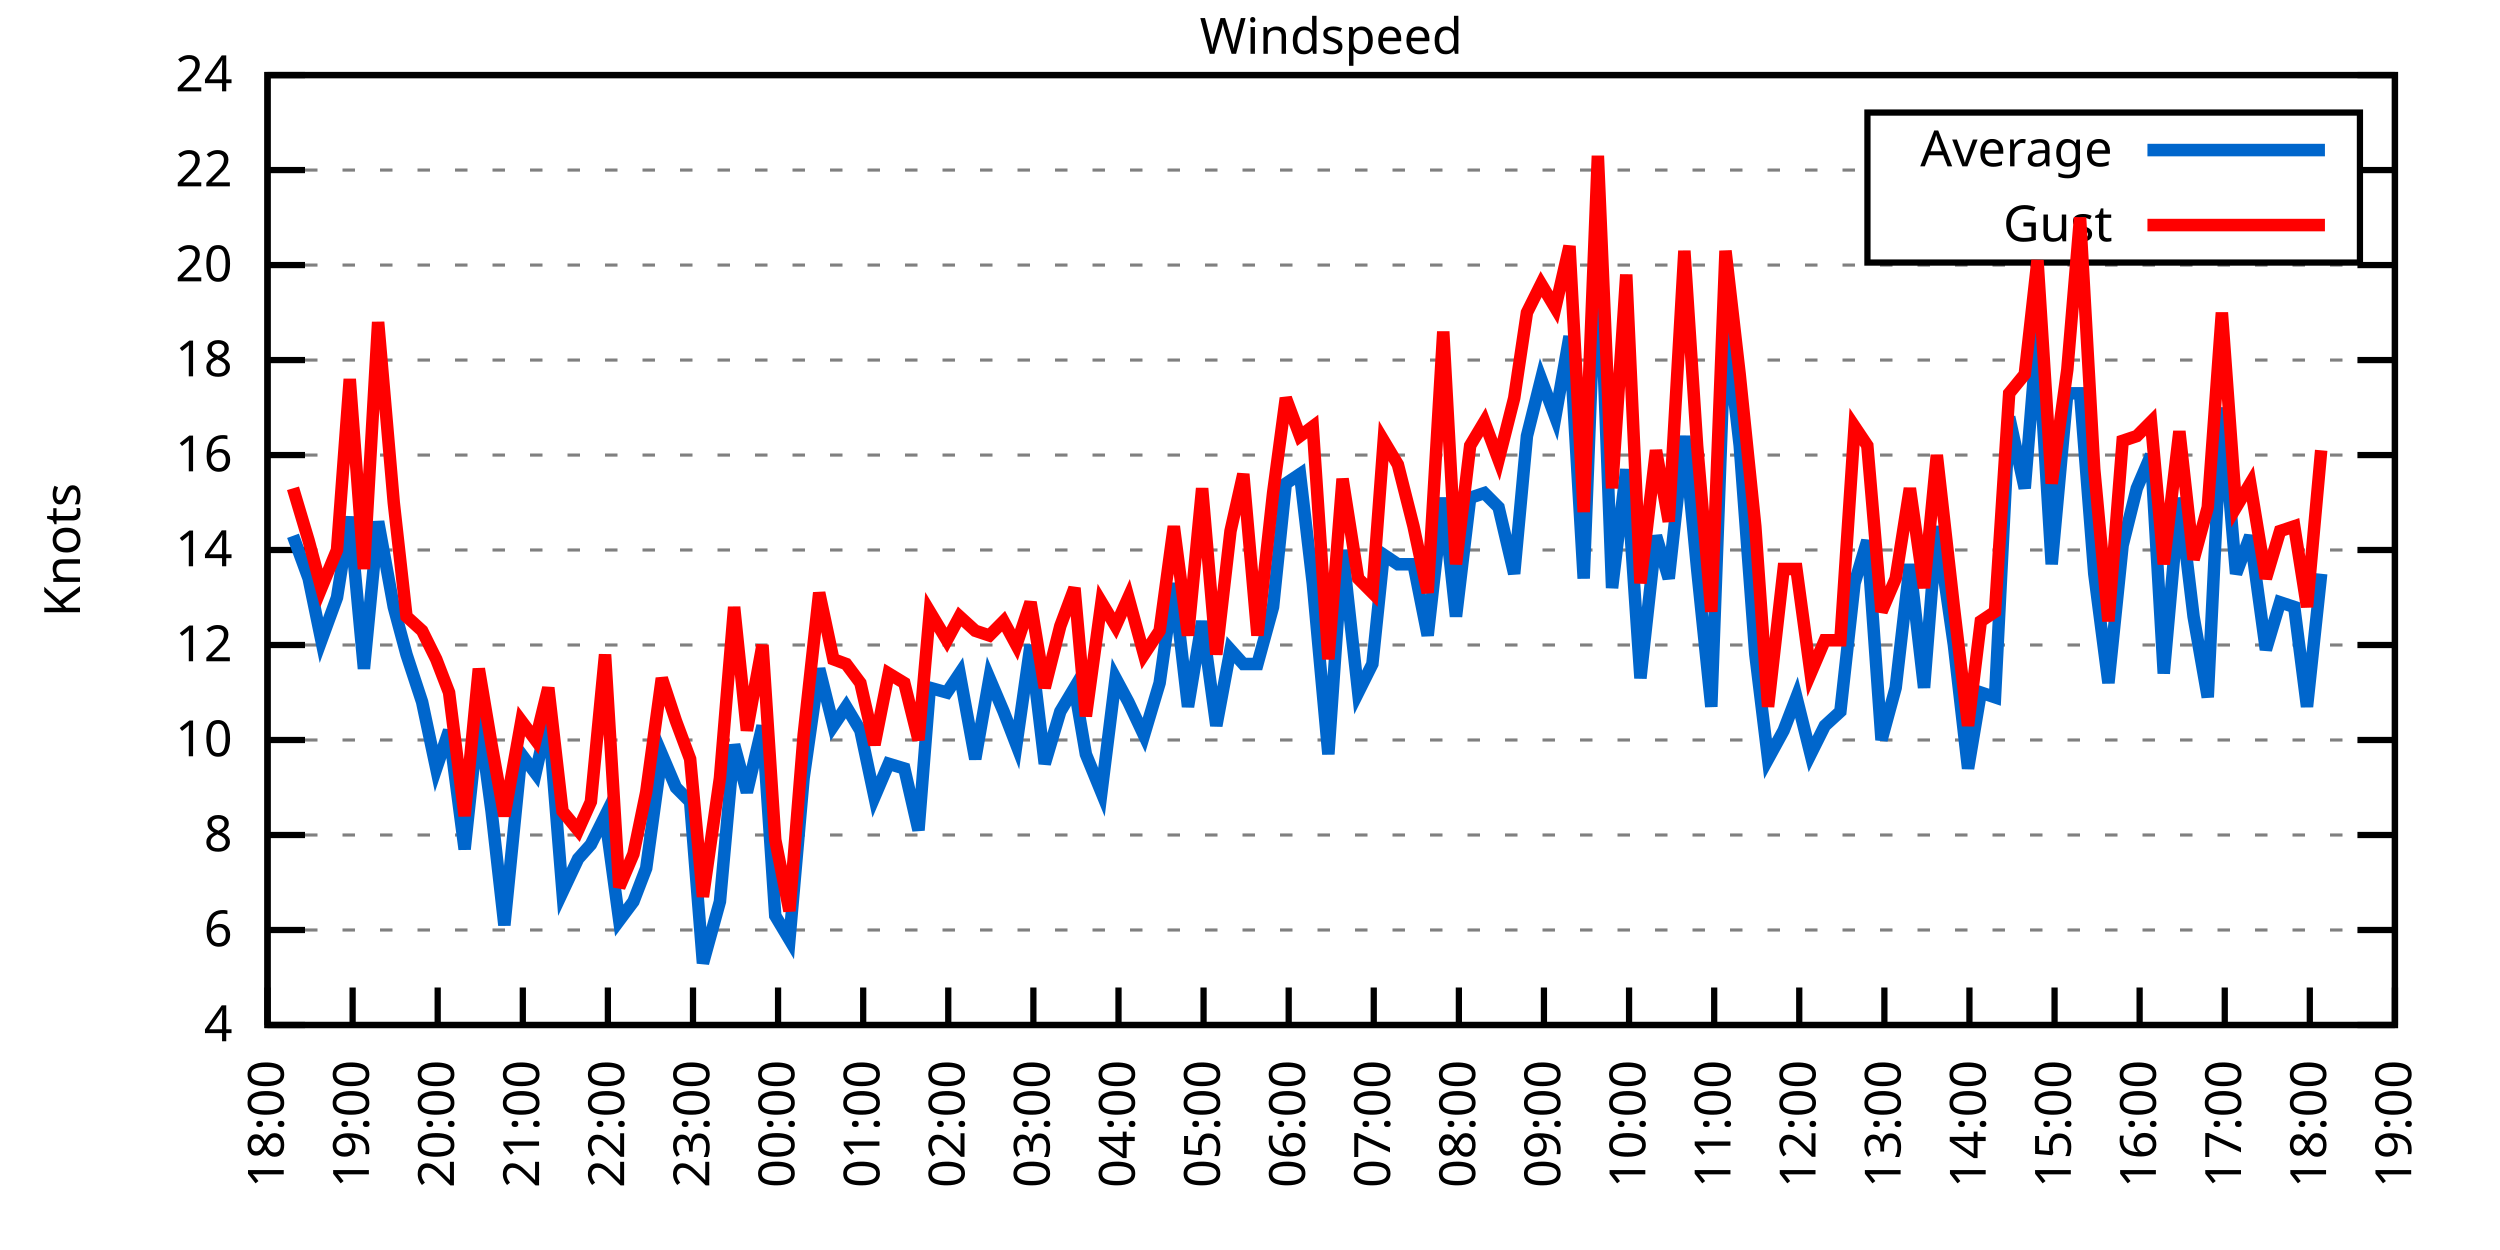
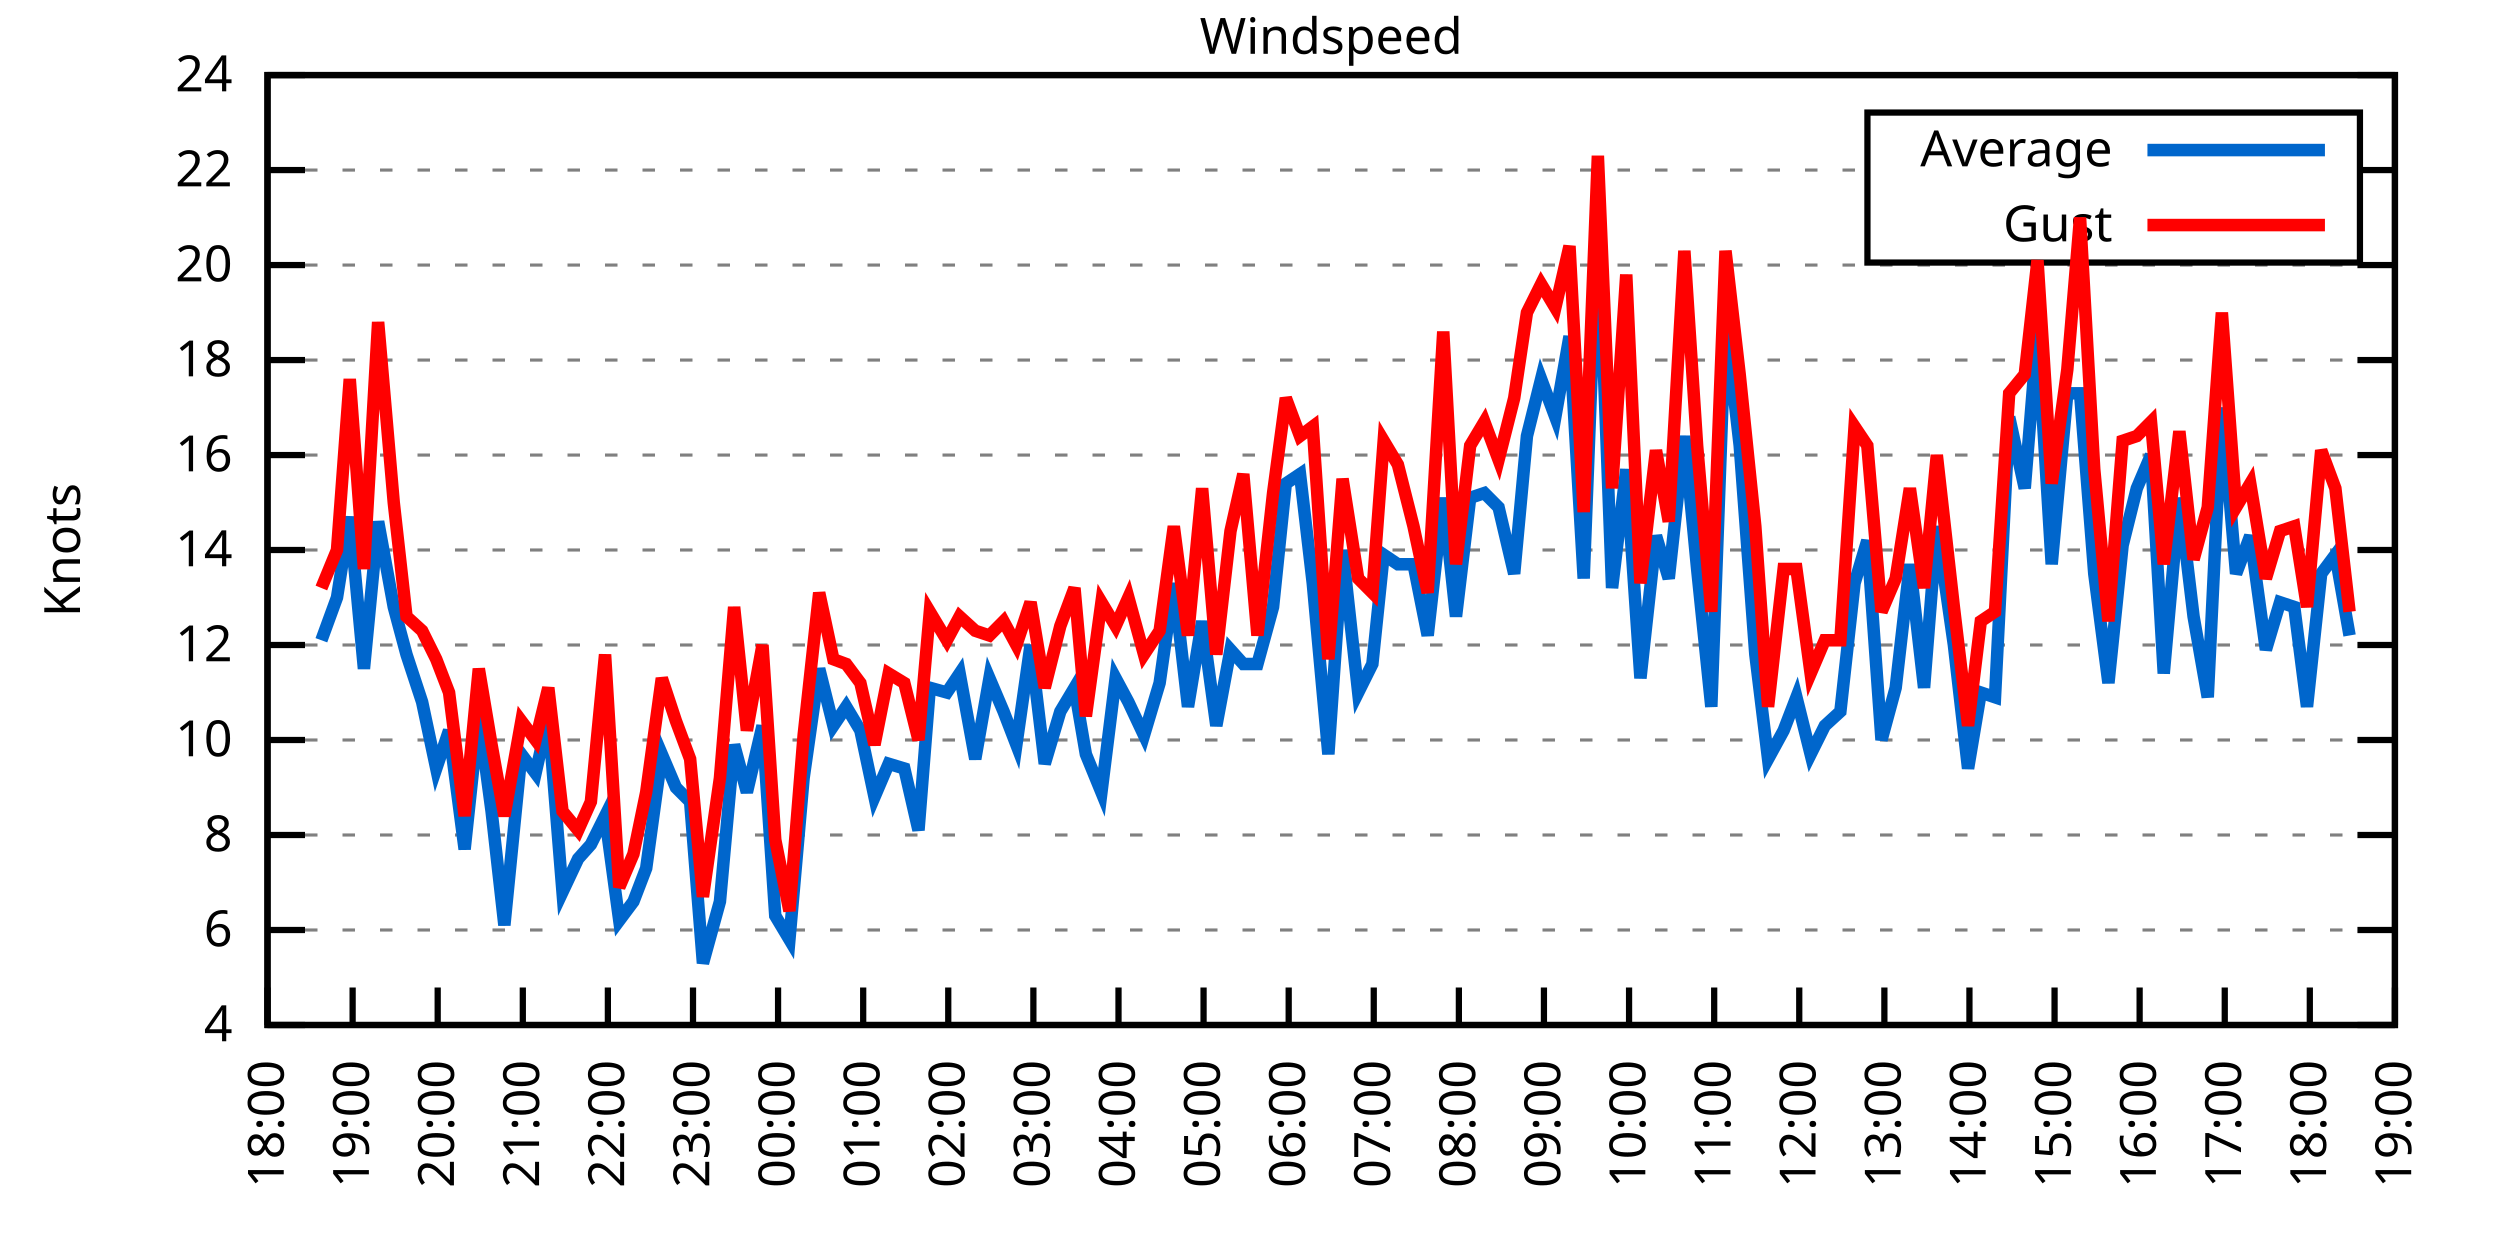
<svg xmlns="http://www.w3.org/2000/svg" xmlns:xlink="http://www.w3.org/1999/xlink" width="400" height="200" viewBox="0 0 400 200">
  <g id="gnuplot_canvas">
    <rect x="0" y="0" width="400" height="200" fill="none" />
    <defs>
      <circle id="gpDot" r="0.5" stroke-width="0.5" stroke="currentColor" />
      <path id="gpPt0" stroke-width="0.333" stroke="currentColor" d="M-1,0 h2 M0,-1 v2" />
      <path id="gpPt1" stroke-width="0.333" stroke="currentColor" d="M-1,-1 L1,1 M1,-1 L-1,1" />
      <path id="gpPt2" stroke-width="0.333" stroke="currentColor" d="M-1,0 L1,0 M0,-1 L0,1 M-1,-1 L1,1 M-1,1 L1,-1" />
      <rect id="gpPt3" stroke-width="0.333" stroke="currentColor" x="-1" y="-1" width="2" height="2" />
      <rect id="gpPt4" stroke-width="0.333" stroke="currentColor" fill="currentColor" x="-1" y="-1" width="2" height="2" />
      <circle id="gpPt5" stroke-width="0.333" stroke="currentColor" cx="0" cy="0" r="1" />
      <use xlink:href="#gpPt5" id="gpPt6" fill="currentColor" stroke="none" />
      <path id="gpPt7" stroke-width="0.333" stroke="currentColor" d="M0,-1.33 L-1.33,0.67 L1.33,0.67 z" />
      <use xlink:href="#gpPt7" id="gpPt8" fill="currentColor" stroke="none" />
      <use xlink:href="#gpPt7" id="gpPt9" stroke="currentColor" transform="rotate(180)" />
      <use xlink:href="#gpPt9" id="gpPt10" fill="currentColor" stroke="none" />
      <use xlink:href="#gpPt3" id="gpPt11" stroke="currentColor" transform="rotate(45)" />
      <use xlink:href="#gpPt11" id="gpPt12" fill="currentColor" stroke="none" />
      <path id="gpPt13" stroke-width="0.333" stroke="currentColor" d="M0,1.330 L1.265,0.411 L0.782,-1.067 L-0.782,-1.076 L-1.265,0.411 z" />
      <use xlink:href="#gpPt13" id="gpPt14" fill="currentColor" stroke="none" />
      <filter id="textbox" filterUnits="objectBoundingBox" x="0" y="0" height="1" width="1">
        <feFlood flood-color="white" flood-opacity="1" result="bgnd" />
        <feComposite in="SourceGraphic" in2="bgnd" operator="atop" />
      </filter>
      <filter id="greybox" filterUnits="objectBoundingBox" x="0" y="0" height="1" width="1">
        <feFlood flood-color="lightgrey" flood-opacity="1" result="grey" />
        <feComposite in="SourceGraphic" in2="grey" operator="atop" />
      </filter>
    </defs>
    <g fill="none" color="white" stroke="currentColor" stroke-width="1.00" stroke-linecap="butt" stroke-linejoin="miter">
</g>
    <g fill="none" color="black" stroke="currentColor" stroke-width="1.00" stroke-linecap="butt" stroke-linejoin="miter">
      <g stroke="none" shape-rendering="crispEdges">
        <polygon fill="rgb(255, 255, 255)" points="42.80,164.00 383.18,164.00 383.18,12.02 42.80,12.02 " />
      </g>
    </g>
    <g fill="none" color="black" stroke="currentColor" stroke-width="1.00" stroke-linecap="butt" stroke-linejoin="miter">
</g>
    <g fill="none" color="black" stroke="black" stroke-width="0.50" stroke-linecap="butt" stroke-linejoin="miter">
</g>
    <g fill="none" color="gray" stroke="currentColor" stroke-width="0.50" stroke-linecap="butt" stroke-linejoin="miter">
      <path stroke="gray" stroke-dasharray="2,4" class="gridline" d="M42.80,164.00 L383.19,164.00  " />
    </g>
    <g fill="none" color="gray" stroke="gray" stroke-width="1.00" stroke-linecap="butt" stroke-linejoin="miter">
</g>
    <g fill="none" color="black" stroke="currentColor" stroke-width="1.00" stroke-linecap="butt" stroke-linejoin="miter">
      <path stroke="black" d="M42.80,164.00 L48.80,164.00 M383.19,164.00 L377.19,164.00  " />
      <g transform="translate(37.20,166.60)" stroke="none" fill="black" font-family="Sans" font-size="8.00" text-anchor="end">
        <text>
          <tspan font-family="Sans"> 4</tspan>
        </text>
      </g>
    </g>
    <g fill="none" color="black" stroke="currentColor" stroke-width="1.00" stroke-linecap="butt" stroke-linejoin="miter">
</g>
    <g fill="none" color="black" stroke="black" stroke-width="0.50" stroke-linecap="butt" stroke-linejoin="miter">
</g>
    <g fill="none" color="gray" stroke="currentColor" stroke-width="0.50" stroke-linecap="butt" stroke-linejoin="miter">
      <path stroke="gray" stroke-dasharray="2,4" class="gridline" d="M42.80,148.80 L383.19,148.80  " />
    </g>
    <g fill="none" color="gray" stroke="gray" stroke-width="1.00" stroke-linecap="butt" stroke-linejoin="miter">
</g>
    <g fill="none" color="black" stroke="currentColor" stroke-width="1.00" stroke-linecap="butt" stroke-linejoin="miter">
      <path stroke="black" d="M42.80,148.80 L48.80,148.80 M383.19,148.80 L377.19,148.80  " />
      <g transform="translate(37.20,151.40)" stroke="none" fill="black" font-family="Sans" font-size="8.00" text-anchor="end">
        <text>
          <tspan font-family="Sans"> 6</tspan>
        </text>
      </g>
    </g>
    <g fill="none" color="black" stroke="currentColor" stroke-width="1.00" stroke-linecap="butt" stroke-linejoin="miter">
</g>
    <g fill="none" color="black" stroke="black" stroke-width="0.50" stroke-linecap="butt" stroke-linejoin="miter">
</g>
    <g fill="none" color="gray" stroke="currentColor" stroke-width="0.50" stroke-linecap="butt" stroke-linejoin="miter">
      <path stroke="gray" stroke-dasharray="2,4" class="gridline" d="M42.80,133.60 L383.19,133.60  " />
    </g>
    <g fill="none" color="gray" stroke="gray" stroke-width="1.00" stroke-linecap="butt" stroke-linejoin="miter">
</g>
    <g fill="none" color="black" stroke="currentColor" stroke-width="1.00" stroke-linecap="butt" stroke-linejoin="miter">
      <path stroke="black" d="M42.80,133.60 L48.80,133.60 M383.19,133.60 L377.19,133.60  " />
      <g transform="translate(37.20,136.20)" stroke="none" fill="black" font-family="Sans" font-size="8.00" text-anchor="end">
        <text>
          <tspan font-family="Sans"> 8</tspan>
        </text>
      </g>
    </g>
    <g fill="none" color="black" stroke="currentColor" stroke-width="1.00" stroke-linecap="butt" stroke-linejoin="miter">
</g>
    <g fill="none" color="black" stroke="black" stroke-width="0.50" stroke-linecap="butt" stroke-linejoin="miter">
</g>
    <g fill="none" color="gray" stroke="currentColor" stroke-width="0.50" stroke-linecap="butt" stroke-linejoin="miter">
      <path stroke="gray" stroke-dasharray="2,4" class="gridline" d="M42.80,118.40 L383.19,118.40  " />
    </g>
    <g fill="none" color="gray" stroke="gray" stroke-width="1.00" stroke-linecap="butt" stroke-linejoin="miter">
</g>
    <g fill="none" color="black" stroke="currentColor" stroke-width="1.00" stroke-linecap="butt" stroke-linejoin="miter">
      <path stroke="black" d="M42.80,118.40 L48.80,118.40 M383.19,118.40 L377.19,118.40  " />
      <g transform="translate(37.20,121.00)" stroke="none" fill="black" font-family="Sans" font-size="8.00" text-anchor="end">
        <text>
          <tspan font-family="Sans"> 10</tspan>
        </text>
      </g>
    </g>
    <g fill="none" color="black" stroke="currentColor" stroke-width="1.00" stroke-linecap="butt" stroke-linejoin="miter">
</g>
    <g fill="none" color="black" stroke="black" stroke-width="0.50" stroke-linecap="butt" stroke-linejoin="miter">
</g>
    <g fill="none" color="gray" stroke="currentColor" stroke-width="0.50" stroke-linecap="butt" stroke-linejoin="miter">
      <path stroke="gray" stroke-dasharray="2,4" class="gridline" d="M42.80,103.20 L383.19,103.20  " />
    </g>
    <g fill="none" color="gray" stroke="gray" stroke-width="1.00" stroke-linecap="butt" stroke-linejoin="miter">
</g>
    <g fill="none" color="black" stroke="currentColor" stroke-width="1.00" stroke-linecap="butt" stroke-linejoin="miter">
      <path stroke="black" d="M42.80,103.20 L48.80,103.20 M383.19,103.20 L377.19,103.20  " />
      <g transform="translate(37.20,105.80)" stroke="none" fill="black" font-family="Sans" font-size="8.00" text-anchor="end">
        <text>
          <tspan font-family="Sans"> 12</tspan>
        </text>
      </g>
    </g>
    <g fill="none" color="black" stroke="currentColor" stroke-width="1.00" stroke-linecap="butt" stroke-linejoin="miter">
</g>
    <g fill="none" color="black" stroke="black" stroke-width="0.50" stroke-linecap="butt" stroke-linejoin="miter">
</g>
    <g fill="none" color="gray" stroke="currentColor" stroke-width="0.50" stroke-linecap="butt" stroke-linejoin="miter">
      <path stroke="gray" stroke-dasharray="2,4" class="gridline" d="M42.80,88.00 L383.19,88.00  " />
    </g>
    <g fill="none" color="gray" stroke="gray" stroke-width="1.00" stroke-linecap="butt" stroke-linejoin="miter">
</g>
    <g fill="none" color="black" stroke="currentColor" stroke-width="1.00" stroke-linecap="butt" stroke-linejoin="miter">
      <path stroke="black" d="M42.80,88.00 L48.80,88.00 M383.19,88.00 L377.19,88.00  " />
      <g transform="translate(37.20,90.60)" stroke="none" fill="black" font-family="Sans" font-size="8.00" text-anchor="end">
        <text>
          <tspan font-family="Sans"> 14</tspan>
        </text>
      </g>
    </g>
    <g fill="none" color="black" stroke="currentColor" stroke-width="1.00" stroke-linecap="butt" stroke-linejoin="miter">
</g>
    <g fill="none" color="black" stroke="black" stroke-width="0.50" stroke-linecap="butt" stroke-linejoin="miter">
</g>
    <g fill="none" color="gray" stroke="currentColor" stroke-width="0.50" stroke-linecap="butt" stroke-linejoin="miter">
      <path stroke="gray" stroke-dasharray="2,4" class="gridline" d="M42.80,72.81 L383.19,72.81  " />
    </g>
    <g fill="none" color="gray" stroke="gray" stroke-width="1.00" stroke-linecap="butt" stroke-linejoin="miter">
</g>
    <g fill="none" color="black" stroke="currentColor" stroke-width="1.00" stroke-linecap="butt" stroke-linejoin="miter">
      <path stroke="black" d="M42.80,72.81 L48.80,72.81 M383.19,72.81 L377.19,72.81  " />
      <g transform="translate(37.20,75.41)" stroke="none" fill="black" font-family="Sans" font-size="8.00" text-anchor="end">
        <text>
          <tspan font-family="Sans"> 16</tspan>
        </text>
      </g>
    </g>
    <g fill="none" color="black" stroke="currentColor" stroke-width="1.00" stroke-linecap="butt" stroke-linejoin="miter">
</g>
    <g fill="none" color="black" stroke="black" stroke-width="0.50" stroke-linecap="butt" stroke-linejoin="miter">
</g>
    <g fill="none" color="gray" stroke="currentColor" stroke-width="0.50" stroke-linecap="butt" stroke-linejoin="miter">
      <path stroke="gray" stroke-dasharray="2,4" class="gridline" d="M42.80,57.61 L383.19,57.61  " />
    </g>
    <g fill="none" color="gray" stroke="gray" stroke-width="1.00" stroke-linecap="butt" stroke-linejoin="miter">
</g>
    <g fill="none" color="black" stroke="currentColor" stroke-width="1.00" stroke-linecap="butt" stroke-linejoin="miter">
      <path stroke="black" d="M42.80,57.61 L48.80,57.61 M383.19,57.61 L377.19,57.61  " />
      <g transform="translate(37.20,60.21)" stroke="none" fill="black" font-family="Sans" font-size="8.00" text-anchor="end">
        <text>
          <tspan font-family="Sans"> 18</tspan>
        </text>
      </g>
    </g>
    <g fill="none" color="black" stroke="currentColor" stroke-width="1.00" stroke-linecap="butt" stroke-linejoin="miter">
</g>
    <g fill="none" color="black" stroke="black" stroke-width="0.50" stroke-linecap="butt" stroke-linejoin="miter">
</g>
    <g fill="none" color="gray" stroke="currentColor" stroke-width="0.50" stroke-linecap="butt" stroke-linejoin="miter">
      <path stroke="gray" stroke-dasharray="2,4" class="gridline" d="M42.80,42.41 L383.19,42.41  " />
    </g>
    <g fill="none" color="gray" stroke="gray" stroke-width="1.00" stroke-linecap="butt" stroke-linejoin="miter">
</g>
    <g fill="none" color="black" stroke="currentColor" stroke-width="1.00" stroke-linecap="butt" stroke-linejoin="miter">
      <path stroke="black" d="M42.80,42.41 L48.80,42.41 M383.19,42.41 L377.19,42.41  " />
      <g transform="translate(37.20,45.01)" stroke="none" fill="black" font-family="Sans" font-size="8.00" text-anchor="end">
        <text>
          <tspan font-family="Sans"> 20</tspan>
        </text>
      </g>
    </g>
    <g fill="none" color="black" stroke="currentColor" stroke-width="1.00" stroke-linecap="butt" stroke-linejoin="miter">
</g>
    <g fill="none" color="black" stroke="black" stroke-width="0.50" stroke-linecap="butt" stroke-linejoin="miter">
</g>
    <g fill="none" color="gray" stroke="currentColor" stroke-width="0.50" stroke-linecap="butt" stroke-linejoin="miter">
      <path stroke="gray" stroke-dasharray="2,4" class="gridline" d="M42.80,27.21 L298.79,27.21 M377.59,27.21 L383.19,27.21  " />
    </g>
    <g fill="none" color="gray" stroke="gray" stroke-width="1.00" stroke-linecap="butt" stroke-linejoin="miter">
</g>
    <g fill="none" color="black" stroke="currentColor" stroke-width="1.00" stroke-linecap="butt" stroke-linejoin="miter">
      <path stroke="black" d="M42.80,27.21 L48.80,27.21 M383.19,27.21 L377.19,27.21  " />
      <g transform="translate(37.20,29.81)" stroke="none" fill="black" font-family="Sans" font-size="8.00" text-anchor="end">
        <text>
          <tspan font-family="Sans"> 22</tspan>
        </text>
      </g>
    </g>
    <g fill="none" color="black" stroke="currentColor" stroke-width="1.00" stroke-linecap="butt" stroke-linejoin="miter">
</g>
    <g fill="none" color="black" stroke="black" stroke-width="0.50" stroke-linecap="butt" stroke-linejoin="miter">
</g>
    <g fill="none" color="gray" stroke="currentColor" stroke-width="0.50" stroke-linecap="butt" stroke-linejoin="miter">
      <path stroke="gray" stroke-dasharray="2,4" class="gridline" d="M42.80,12.01 L383.19,12.01  " />
    </g>
    <g fill="none" color="gray" stroke="gray" stroke-width="1.00" stroke-linecap="butt" stroke-linejoin="miter">
</g>
    <g fill="none" color="black" stroke="currentColor" stroke-width="1.00" stroke-linecap="butt" stroke-linejoin="miter">
      <path stroke="black" d="M42.80,12.01 L48.80,12.01 M383.19,12.01 L377.19,12.01  " />
      <g transform="translate(37.20,14.61)" stroke="none" fill="black" font-family="Sans" font-size="8.00" text-anchor="end">
        <text>
          <tspan font-family="Sans"> 24</tspan>
        </text>
      </g>
    </g>
    <g fill="none" color="black" stroke="currentColor" stroke-width="1.00" stroke-linecap="butt" stroke-linejoin="miter">
      <path stroke="black" d="M42.80,164.00 L42.80,158.00  " />
      <g transform="translate(45.40,169.60) rotate(270.00)" stroke="none" fill="black" font-family="Sans" font-size="8.00" text-anchor="end">
        <text>
          <tspan font-family="Sans">18:00</tspan>
        </text>
      </g>
    </g>
    <g fill="none" color="black" stroke="currentColor" stroke-width="1.00" stroke-linecap="butt" stroke-linejoin="miter">
      <path stroke="black" d="M56.42,164.00 L56.42,158.00  " />
      <g transform="translate(59.02,169.60) rotate(270.00)" stroke="none" fill="black" font-family="Sans" font-size="8.00" text-anchor="end">
        <text>
          <tspan font-family="Sans">19:00</tspan>
        </text>
      </g>
    </g>
    <g fill="none" color="black" stroke="currentColor" stroke-width="1.00" stroke-linecap="butt" stroke-linejoin="miter">
      <path stroke="black" d="M70.03,164.00 L70.03,158.00  " />
      <g transform="translate(72.63,169.60) rotate(270.00)" stroke="none" fill="black" font-family="Sans" font-size="8.00" text-anchor="end">
        <text>
          <tspan font-family="Sans">20:00</tspan>
        </text>
      </g>
    </g>
    <g fill="none" color="black" stroke="currentColor" stroke-width="1.00" stroke-linecap="butt" stroke-linejoin="miter">
      <path stroke="black" d="M83.65,164.00 L83.65,158.00  " />
      <g transform="translate(86.25,169.60) rotate(270.00)" stroke="none" fill="black" font-family="Sans" font-size="8.00" text-anchor="end">
        <text>
          <tspan font-family="Sans">21:00</tspan>
        </text>
      </g>
    </g>
    <g fill="none" color="black" stroke="currentColor" stroke-width="1.00" stroke-linecap="butt" stroke-linejoin="miter">
      <path stroke="black" d="M97.26,164.00 L97.26,158.00  " />
      <g transform="translate(99.86,169.60) rotate(270.00)" stroke="none" fill="black" font-family="Sans" font-size="8.00" text-anchor="end">
        <text>
          <tspan font-family="Sans">22:00</tspan>
        </text>
      </g>
    </g>
    <g fill="none" color="black" stroke="currentColor" stroke-width="1.00" stroke-linecap="butt" stroke-linejoin="miter">
      <path stroke="black" d="M110.88,164.00 L110.88,158.00  " />
      <g transform="translate(113.48,169.60) rotate(270.00)" stroke="none" fill="black" font-family="Sans" font-size="8.00" text-anchor="end">
        <text>
          <tspan font-family="Sans">23:00</tspan>
        </text>
      </g>
    </g>
    <g fill="none" color="black" stroke="currentColor" stroke-width="1.00" stroke-linecap="butt" stroke-linejoin="miter">
      <path stroke="black" d="M124.49,164.00 L124.49,158.00  " />
      <g transform="translate(127.09,169.60) rotate(270.00)" stroke="none" fill="black" font-family="Sans" font-size="8.00" text-anchor="end">
        <text>
          <tspan font-family="Sans">00:00</tspan>
        </text>
      </g>
    </g>
    <g fill="none" color="black" stroke="currentColor" stroke-width="1.00" stroke-linecap="butt" stroke-linejoin="miter">
      <path stroke="black" d="M138.11,164.00 L138.11,158.00  " />
      <g transform="translate(140.71,169.60) rotate(270.00)" stroke="none" fill="black" font-family="Sans" font-size="8.00" text-anchor="end">
        <text>
          <tspan font-family="Sans">01:00</tspan>
        </text>
      </g>
    </g>
    <g fill="none" color="black" stroke="currentColor" stroke-width="1.00" stroke-linecap="butt" stroke-linejoin="miter">
      <path stroke="black" d="M151.72,164.00 L151.72,158.00  " />
      <g transform="translate(154.32,169.60) rotate(270.00)" stroke="none" fill="black" font-family="Sans" font-size="8.00" text-anchor="end">
        <text>
          <tspan font-family="Sans">02:00</tspan>
        </text>
      </g>
    </g>
    <g fill="none" color="black" stroke="currentColor" stroke-width="1.00" stroke-linecap="butt" stroke-linejoin="miter">
      <path stroke="black" d="M165.34,164.00 L165.34,158.00  " />
      <g transform="translate(167.94,169.60) rotate(270.00)" stroke="none" fill="black" font-family="Sans" font-size="8.00" text-anchor="end">
        <text>
          <tspan font-family="Sans">03:00</tspan>
        </text>
      </g>
    </g>
    <g fill="none" color="black" stroke="currentColor" stroke-width="1.00" stroke-linecap="butt" stroke-linejoin="miter">
      <path stroke="black" d="M178.96,164.00 L178.96,158.00  " />
      <g transform="translate(181.56,169.60) rotate(270.00)" stroke="none" fill="black" font-family="Sans" font-size="8.00" text-anchor="end">
        <text>
          <tspan font-family="Sans">04:00</tspan>
        </text>
      </g>
    </g>
    <g fill="none" color="black" stroke="currentColor" stroke-width="1.00" stroke-linecap="butt" stroke-linejoin="miter">
      <path stroke="black" d="M192.57,164.00 L192.57,158.00  " />
      <g transform="translate(195.17,169.60) rotate(270.00)" stroke="none" fill="black" font-family="Sans" font-size="8.00" text-anchor="end">
        <text>
          <tspan font-family="Sans">05:00</tspan>
        </text>
      </g>
    </g>
    <g fill="none" color="black" stroke="currentColor" stroke-width="1.00" stroke-linecap="butt" stroke-linejoin="miter">
      <path stroke="black" d="M206.19,164.00 L206.19,158.00  " />
      <g transform="translate(208.79,169.60) rotate(270.00)" stroke="none" fill="black" font-family="Sans" font-size="8.00" text-anchor="end">
        <text>
          <tspan font-family="Sans">06:00</tspan>
        </text>
      </g>
    </g>
    <g fill="none" color="black" stroke="currentColor" stroke-width="1.00" stroke-linecap="butt" stroke-linejoin="miter">
      <path stroke="black" d="M219.80,164.00 L219.80,158.00  " />
      <g transform="translate(222.40,169.60) rotate(270.00)" stroke="none" fill="black" font-family="Sans" font-size="8.00" text-anchor="end">
        <text>
          <tspan font-family="Sans">07:00</tspan>
        </text>
      </g>
    </g>
    <g fill="none" color="black" stroke="currentColor" stroke-width="1.00" stroke-linecap="butt" stroke-linejoin="miter">
      <path stroke="black" d="M233.42,164.00 L233.42,158.00  " />
      <g transform="translate(236.02,169.60) rotate(270.00)" stroke="none" fill="black" font-family="Sans" font-size="8.00" text-anchor="end">
        <text>
          <tspan font-family="Sans">08:00</tspan>
        </text>
      </g>
    </g>
    <g fill="none" color="black" stroke="currentColor" stroke-width="1.00" stroke-linecap="butt" stroke-linejoin="miter">
      <path stroke="black" d="M247.03,164.00 L247.03,158.00  " />
      <g transform="translate(249.63,169.60) rotate(270.00)" stroke="none" fill="black" font-family="Sans" font-size="8.00" text-anchor="end">
        <text>
          <tspan font-family="Sans">09:00</tspan>
        </text>
      </g>
    </g>
    <g fill="none" color="black" stroke="currentColor" stroke-width="1.00" stroke-linecap="butt" stroke-linejoin="miter">
      <path stroke="black" d="M260.65,164.00 L260.65,158.00  " />
      <g transform="translate(263.25,169.60) rotate(270.00)" stroke="none" fill="black" font-family="Sans" font-size="8.00" text-anchor="end">
        <text>
          <tspan font-family="Sans">10:00</tspan>
        </text>
      </g>
    </g>
    <g fill="none" color="black" stroke="currentColor" stroke-width="1.00" stroke-linecap="butt" stroke-linejoin="miter">
      <path stroke="black" d="M274.27,164.00 L274.27,158.00  " />
      <g transform="translate(276.87,169.60) rotate(270.00)" stroke="none" fill="black" font-family="Sans" font-size="8.00" text-anchor="end">
        <text>
          <tspan font-family="Sans">11:00</tspan>
        </text>
      </g>
    </g>
    <g fill="none" color="black" stroke="currentColor" stroke-width="1.00" stroke-linecap="butt" stroke-linejoin="miter">
      <path stroke="black" d="M287.88,164.00 L287.88,158.00  " />
      <g transform="translate(290.48,169.60) rotate(270.00)" stroke="none" fill="black" font-family="Sans" font-size="8.00" text-anchor="end">
        <text>
          <tspan font-family="Sans">12:00</tspan>
        </text>
      </g>
    </g>
    <g fill="none" color="black" stroke="currentColor" stroke-width="1.00" stroke-linecap="butt" stroke-linejoin="miter">
      <path stroke="black" d="M301.50,164.00 L301.50,158.00  " />
      <g transform="translate(304.10,169.60) rotate(270.00)" stroke="none" fill="black" font-family="Sans" font-size="8.00" text-anchor="end">
        <text>
          <tspan font-family="Sans">13:00</tspan>
        </text>
      </g>
    </g>
    <g fill="none" color="black" stroke="currentColor" stroke-width="1.00" stroke-linecap="butt" stroke-linejoin="miter">
      <path stroke="black" d="M315.11,164.00 L315.11,158.00  " />
      <g transform="translate(317.71,169.60) rotate(270.00)" stroke="none" fill="black" font-family="Sans" font-size="8.00" text-anchor="end">
        <text>
          <tspan font-family="Sans">14:00</tspan>
        </text>
      </g>
    </g>
    <g fill="none" color="black" stroke="currentColor" stroke-width="1.00" stroke-linecap="butt" stroke-linejoin="miter">
      <path stroke="black" d="M328.73,164.00 L328.73,158.00  " />
      <g transform="translate(331.33,169.60) rotate(270.00)" stroke="none" fill="black" font-family="Sans" font-size="8.00" text-anchor="end">
        <text>
          <tspan font-family="Sans">15:00</tspan>
        </text>
      </g>
    </g>
    <g fill="none" color="black" stroke="currentColor" stroke-width="1.00" stroke-linecap="butt" stroke-linejoin="miter">
      <path stroke="black" d="M342.34,164.00 L342.34,158.00  " />
      <g transform="translate(344.94,169.60) rotate(270.00)" stroke="none" fill="black" font-family="Sans" font-size="8.00" text-anchor="end">
        <text>
          <tspan font-family="Sans">16:00</tspan>
        </text>
      </g>
    </g>
    <g fill="none" color="black" stroke="currentColor" stroke-width="1.00" stroke-linecap="butt" stroke-linejoin="miter">
      <path stroke="black" d="M355.96,164.00 L355.96,158.00  " />
      <g transform="translate(358.56,169.60) rotate(270.00)" stroke="none" fill="black" font-family="Sans" font-size="8.00" text-anchor="end">
        <text>
          <tspan font-family="Sans">17:00</tspan>
        </text>
      </g>
    </g>
    <g fill="none" color="black" stroke="currentColor" stroke-width="1.00" stroke-linecap="butt" stroke-linejoin="miter">
      <path stroke="black" d="M369.57,164.00 L369.57,158.00  " />
      <g transform="translate(372.17,169.60) rotate(270.00)" stroke="none" fill="black" font-family="Sans" font-size="8.00" text-anchor="end">
        <text>
          <tspan font-family="Sans">18:00</tspan>
        </text>
      </g>
    </g>
    <g fill="none" color="black" stroke="currentColor" stroke-width="1.00" stroke-linecap="butt" stroke-linejoin="miter">
      <path stroke="black" d="M383.19,164.00 L383.19,158.00  " />
      <g transform="translate(385.79,169.60) rotate(270.00)" stroke="none" fill="black" font-family="Sans" font-size="8.00" text-anchor="end">
        <text>
          <tspan font-family="Sans">19:00</tspan>
        </text>
      </g>
    </g>
    <g fill="none" color="black" stroke="currentColor" stroke-width="1.00" stroke-linecap="butt" stroke-linejoin="miter">
</g>
    <g fill="none" color="black" stroke="currentColor" stroke-width="1.00" stroke-linecap="butt" stroke-linejoin="miter">
      <path stroke="black" d="M42.80,12.01 L42.80,164.00 L383.19,164.00 L383.19,12.01 L42.80,12.01 Z  " />
    </g>
    <g fill="none" color="black" stroke="currentColor" stroke-width="1.00" stroke-linecap="butt" stroke-linejoin="miter">
</g>
    <g fill="none" color="black" stroke="currentColor" stroke-width="1.00" stroke-linecap="butt" stroke-linejoin="miter">
      <path stroke="black" d="M298.79,42.01 L298.79,18.01 L377.59,18.01 L377.59,42.01 L298.79,42.01 Z  " />
    </g>
    <g id="Windspeed_plot_1">
      <g fill="none" color="white" stroke="black" stroke-width="2.00" stroke-linecap="butt" stroke-linejoin="miter">
</g>
      <g fill="none" color="black" stroke="currentColor" stroke-width="2.00" stroke-linecap="butt" stroke-linejoin="miter">
        <g transform="translate(337.99,26.61)" stroke="none" fill="black" font-family="Sans" font-size="8.00" text-anchor="end">
          <text>
            <tspan font-family="Sans">Average</tspan>
          </text>
        </g>
      </g>
      <g fill="none" color="black" stroke="currentColor" stroke-width="2.00" stroke-linecap="butt" stroke-linejoin="miter">
-         <path stroke="rgb(  0, 102, 204)" d="M343.59,24.01 L371.99,24.01 M46.88,85.73 L49.38,92.56 L51.42,102.44 L53.92,95.60 L55.96,82.69 L58.23,107.00   L60.50,83.45 L63.00,97.12 L65.04,104.72 L67.54,112.32 L69.80,122.96 L71.85,116.88 L74.34,135.88 L76.61,114.60   L78.65,129.80 L80.70,148.04 L83.42,120.68 L85.69,123.72 L87.73,114.60 L90.00,142.72 L92.50,137.40 L94.54,135.12   L96.81,130.56 L99.08,147.28 L101.35,144.24 L103.39,138.92 L105.89,120.68 L108.15,126.00 L110.42,128.28 L112.47,154.12   L115.19,144.24 L117.46,119.16 L119.50,126.76 L122.00,116.12 L124.04,146.52 L126.31,150.32 L128.58,124.48 L131.07,107.00   L133.34,116.12 L135.39,113.08 L137.66,116.88 L139.92,127.52 L142.19,122.20 L144.69,122.96 L146.96,132.84 L148.77,110.04   L151.50,110.80 L153.54,107.76 L156.04,121.44 L158.31,108.52 L160.57,113.84 L162.62,119.16 L164.89,103.20 L167.16,122.20   L169.65,113.84 L171.92,110.04 L173.74,120.68 L176.23,126.76 L178.50,108.52 L180.54,112.32 L183.04,117.64 L185.54,109.28   L187.81,93.32 L190.08,113.08 L192.34,99.40 L194.61,116.12 L196.88,103.96 L198.93,106.24 L201.19,106.24 L203.69,97.12   L205.73,77.37 L208.00,75.85 L210.04,93.32 L212.54,120.68 L214.81,88.00 L217.31,110.80 L219.58,106.24 L221.39,88.76   L223.66,90.28 L226.16,90.28 L228.43,101.68 L230.92,79.65 L232.96,98.64 L235.23,79.65 L237.50,78.89 L239.77,81.17   L242.27,91.80 L244.31,69.77 L246.58,60.65 L248.85,66.73 L251.12,53.81 L253.39,92.56 L255.66,34.05 L257.93,94.08   L260.20,75.09 L262.47,108.52 L264.96,85.73 L267.00,92.56 L269.50,69.77 L271.54,91.04 L273.81,113.08 L276.08,51.53   L278.35,71.29 L280.85,104.72 L282.89,121.44 L285.38,116.88 L287.43,111.56 L289.70,120.68 L291.97,116.12 L294.46,113.84   L296.73,93.32 L298.77,86.49 L301.04,118.40 L303.31,110.04 L305.58,90.28 L307.85,110.04 L309.89,84.21 L312.62,103.20   L314.89,122.96 L316.93,110.80 L319.20,111.56 L321.47,66.73 L323.96,78.13 L326.00,53.05 L328.27,90.28 L330.77,62.93   L332.81,62.93 L335.08,91.80 L337.35,109.28 L339.62,87.25 L341.89,78.13 L344.16,72.81 L346.20,107.76 L348.70,79.65   L350.97,98.64 L353.24,111.56 L355.50,65.21 L357.77,91.80 L360.04,85.73 L362.54,103.96 L364.81,96.36 L367.08,97.12   L369.12,113.08 L371.39,91.80  " />
+         <path stroke="rgb(  0, 102, 204)" d="M343.59,24.01 L371.99,24.01 M51.42,102.44 L53.92,95.60 L55.96,82.69 L58.23,107.00 L60.50,83.45 L63.00,97.12   L65.04,104.72 L67.54,112.32 L69.80,122.96 L71.85,116.88 L74.34,135.88 L76.61,114.60 L78.65,129.80 L80.70,148.04   L83.42,120.68 L85.69,123.72 L87.73,114.60 L90.00,142.72 L92.50,137.40 L94.54,135.12 L96.81,130.56 L99.08,147.28   L101.35,144.24 L103.39,138.92 L105.89,120.68 L108.15,126.00 L110.42,128.28 L112.47,154.12 L115.19,144.24 L117.46,119.16   L119.50,126.76 L122.00,116.12 L124.04,146.52 L126.31,150.32 L128.58,124.48 L131.07,107.00 L133.34,116.12 L135.39,113.08   L137.66,116.88 L139.92,127.52 L142.19,122.20 L144.69,122.96 L146.96,132.84 L148.77,110.04 L151.50,110.80 L153.54,107.76   L156.04,121.44 L158.31,108.52 L160.57,113.84 L162.62,119.16 L164.89,103.20 L167.16,122.20 L169.65,113.84 L171.92,110.04   L173.74,120.68 L176.23,126.76 L178.50,108.52 L180.54,112.32 L183.04,117.64 L185.54,109.28 L187.81,93.32 L190.08,113.08   L192.34,99.40 L194.61,116.12 L196.88,103.96 L198.93,106.24 L201.19,106.24 L203.69,97.12 L205.73,77.37 L208.00,75.85   L210.04,93.32 L212.54,120.68 L214.81,88.00 L217.31,110.80 L219.58,106.24 L221.39,88.76 L223.66,90.28 L226.16,90.28   L228.43,101.68 L230.92,79.65 L232.96,98.64 L235.23,79.65 L237.50,78.89 L239.77,81.17 L242.27,91.80 L244.31,69.77   L246.58,60.65 L248.85,66.73 L251.12,53.81 L253.39,92.56 L255.66,34.05 L257.93,94.08 L260.20,75.09 L262.47,108.52   L264.96,85.73 L267.00,92.56 L269.50,69.77 L271.54,91.04 L273.81,113.08 L276.08,51.53 L278.35,71.29 L280.85,104.72   L282.89,121.44 L285.38,116.88 L287.43,111.56 L289.70,120.68 L291.97,116.12 L294.46,113.84 L296.73,93.32 L298.77,86.49   L301.04,118.40 L303.31,110.04 L305.58,90.28 L307.85,110.04 L309.89,84.21 L312.62,103.20 L314.89,122.96 L316.93,110.80   L319.20,111.56 L321.47,66.73 L323.96,78.13 L326.00,53.05 L328.27,90.28 L330.77,62.93 L332.81,62.93 L335.08,91.80   L337.35,109.28 L339.62,87.25 L341.89,78.13 L344.16,72.81 L346.20,107.76 L348.70,79.65 L350.97,98.64 L353.24,111.56   L355.50,65.21 L357.77,91.80 L360.04,85.73 L362.54,103.96 L364.81,96.36 L367.08,97.12 L369.12,113.08 L371.39,91.80   L373.66,88.76 L375.93,101.68  " />
      </g>
    </g>
    <g id="Windspeed_plot_2">
      <g fill="none" color="black" stroke="currentColor" stroke-width="2.00" stroke-linecap="butt" stroke-linejoin="miter">
        <g transform="translate(337.99,38.61)" stroke="none" fill="black" font-family="Sans" font-size="8.00" text-anchor="end">
          <text>
            <tspan font-family="Sans">Gust</tspan>
          </text>
        </g>
      </g>
      <g fill="none" color="black" stroke="currentColor" stroke-width="2.00" stroke-linecap="butt" stroke-linejoin="miter">
-         <path stroke="rgb(255,   0,   0)" d="M343.59,36.01 L371.99,36.01 M46.88,78.13 L49.38,86.49 L51.42,94.08 L53.92,88.00 L55.96,60.65 L58.23,91.04   L60.50,51.53 L63.00,80.41 L65.04,98.64 L67.54,100.92 L69.80,105.48 L71.85,110.80 L74.34,130.56 L76.61,107.00   L78.65,119.16 L80.70,130.56 L83.42,115.36 L85.69,118.40 L87.73,110.04 L90.00,129.80 L92.50,132.84 L94.54,128.28   L96.81,104.72 L99.08,141.96 L101.35,136.64 L103.39,126.76 L105.89,108.52 L108.15,115.36 L110.42,121.44 L112.47,143.48   L115.19,124.48 L117.46,97.12 L119.50,116.88 L122.00,103.20 L124.04,134.36 L126.31,145.76 L128.58,117.64 L131.07,94.84   L133.34,105.48 L135.39,106.24 L137.66,109.28 L139.92,119.16 L142.19,107.76 L144.69,109.28 L146.96,118.40 L148.77,97.88   L151.50,102.44 L153.54,98.64 L156.04,100.92 L158.31,101.68 L160.57,99.40 L162.62,103.20 L164.89,96.36 L167.16,110.04   L169.65,100.16 L171.92,94.08 L173.74,114.60 L176.23,96.36 L178.50,100.16 L180.54,95.60 L183.04,104.72 L185.54,100.92   L187.81,84.21 L190.08,101.68 L192.34,78.13 L194.61,104.72 L196.88,84.97 L198.93,75.85 L201.19,101.68 L203.69,78.89   L205.73,63.69 L208.00,69.77 L210.04,68.25 L212.54,105.48 L214.81,76.61 L217.31,92.56 L219.58,94.84 L221.39,70.53   L223.66,74.33 L226.16,84.21 L228.43,94.84 L230.92,53.05 L232.96,90.28 L235.23,71.29 L237.50,67.49 L239.77,73.57   L242.27,63.69 L244.31,50.01 L246.58,45.45 L248.85,49.25 L251.12,39.37 L253.39,81.93 L255.66,24.93 L257.93,78.13   L260.20,43.93 L262.47,93.32 L264.96,72.05 L267.00,83.45 L269.50,40.13 L271.54,71.29 L273.81,97.88 L276.08,40.13   L278.35,59.89 L280.85,84.21 L282.89,113.08 L285.38,91.04 L287.43,91.04 L289.70,107.76 L291.97,102.44 L294.46,102.44   L296.73,68.25 L298.77,71.29 L301.04,97.88 L303.31,92.56 L305.58,78.13 L307.85,94.08 L309.89,72.81 L312.62,97.12   L314.89,116.12 L316.93,99.40 L319.20,97.88 L321.47,62.93 L323.96,59.89 L326.00,41.65 L328.27,77.37 L330.77,59.13   L332.81,34.81 L335.08,75.09 L337.35,99.40 L339.62,70.53 L341.89,69.77 L344.16,67.49 L346.20,90.28 L348.70,69.01   L350.97,89.52 L353.24,81.17 L355.50,50.01 L357.77,81.17 L360.04,77.37 L362.54,92.56 L364.81,84.97 L367.08,84.21   L369.12,97.12 L371.39,72.05  " />
+         <path stroke="rgb(255,   0,   0)" d="M343.59,36.01 L371.99,36.01 M51.42,94.08 L53.92,88.00 L55.96,60.65 L58.23,91.04 L60.50,51.53 L63.00,80.41   L65.04,98.64 L67.54,100.92 L69.80,105.48 L71.85,110.80 L74.34,130.56 L76.61,107.00 L78.65,119.16 L80.70,130.56   L83.42,115.36 L85.69,118.40 L87.73,110.04 L90.00,129.80 L92.50,132.84 L94.54,128.28 L96.81,104.72 L99.08,141.96   L101.35,136.64 L103.39,126.76 L105.89,108.52 L108.15,115.36 L110.42,121.44 L112.47,143.48 L115.19,124.48 L117.46,97.12   L119.50,116.88 L122.00,103.20 L124.04,134.36 L126.31,145.76 L128.58,117.64 L131.07,94.84 L133.34,105.48 L135.39,106.24   L137.66,109.28 L139.92,119.16 L142.19,107.76 L144.69,109.28 L146.96,118.40 L148.77,97.88 L151.50,102.44 L153.54,98.64   L156.04,100.92 L158.31,101.68 L160.57,99.40 L162.62,103.20 L164.89,96.36 L167.16,110.04 L169.65,100.16 L171.92,94.08   L173.74,114.60 L176.23,96.36 L178.50,100.16 L180.54,95.60 L183.04,104.72 L185.54,100.92 L187.81,84.21 L190.08,101.68   L192.34,78.13 L194.61,104.72 L196.88,84.97 L198.93,75.85 L201.19,101.68 L203.69,78.89 L205.73,63.69 L208.00,69.77   L210.04,68.25 L212.54,105.48 L214.81,76.61 L217.31,92.56 L219.58,94.84 L221.39,70.53 L223.66,74.33 L226.16,84.21   L228.43,94.84 L230.92,53.05 L232.96,90.28 L235.23,71.29 L237.50,67.49 L239.77,73.57 L242.27,63.69 L244.31,50.01   L246.58,45.45 L248.85,49.25 L251.12,39.37 L253.39,81.93 L255.66,24.93 L257.93,78.13 L260.20,43.93 L262.47,93.32   L264.96,72.05 L267.00,83.45 L269.50,40.13 L271.54,71.29 L273.81,97.88 L276.08,40.13 L278.35,59.89 L280.85,84.21   L282.89,113.08 L285.38,91.04 L287.43,91.04 L289.70,107.76 L291.97,102.44 L294.46,102.44 L296.73,68.25 L298.77,71.29   L301.04,97.88 L303.31,92.56 L305.58,78.13 L307.85,94.08 L309.89,72.81 L312.62,97.12 L314.89,116.12 L316.93,99.40   L319.20,97.88 L321.47,62.93 L323.96,59.89 L326.00,41.65 L328.27,77.37 L330.77,59.13 L332.81,34.81 L335.08,75.09   L337.35,99.40 L339.62,70.53 L341.89,69.77 L344.16,67.49 L346.20,90.28 L348.70,69.01 L350.97,89.52 L353.24,81.17   L355.50,50.01 L357.77,81.17 L360.04,77.37 L362.54,92.56 L364.81,84.97 L367.08,84.21 L369.12,97.12 L371.39,72.05   L373.66,78.13 L375.93,97.88  " />
      </g>
    </g>
    <g fill="none" color="black" stroke="currentColor" stroke-width="2.00" stroke-linecap="butt" stroke-linejoin="miter">
</g>
    <g fill="none" color="black" stroke="black" stroke-width="1.00" stroke-linecap="butt" stroke-linejoin="miter">
</g>
    <g fill="none" color="black" stroke="currentColor" stroke-width="1.00" stroke-linecap="butt" stroke-linejoin="miter">
      <path stroke="black" d="M42.80,12.01 L42.80,164.00 L383.19,164.00 L383.19,12.01 L42.80,12.01 Z  " />
      <g transform="translate(12.80,88.01) rotate(270.00)" stroke="none" fill="black" font-family="Sans" font-size="8.00" text-anchor="middle">
        <text>
          <tspan font-family="Sans">Knots</tspan>
        </text>
      </g>
    </g>
    <g fill="none" color="black" stroke="currentColor" stroke-width="1.00" stroke-linecap="butt" stroke-linejoin="miter">
</g>
    <g fill="none" color="black" stroke="currentColor" stroke-width="1.00" stroke-linecap="butt" stroke-linejoin="miter">
      <g transform="translate(212.99,8.61)" stroke="none" fill="black" font-family="Sans" font-size="8.00" text-anchor="middle">
        <text>
          <tspan font-family="Sans">Windspeed</tspan>
        </text>
      </g>
    </g>
    <g fill="none" color="black" stroke="currentColor" stroke-width="1.00" stroke-linecap="butt" stroke-linejoin="miter">
</g>
  </g>
</svg>
